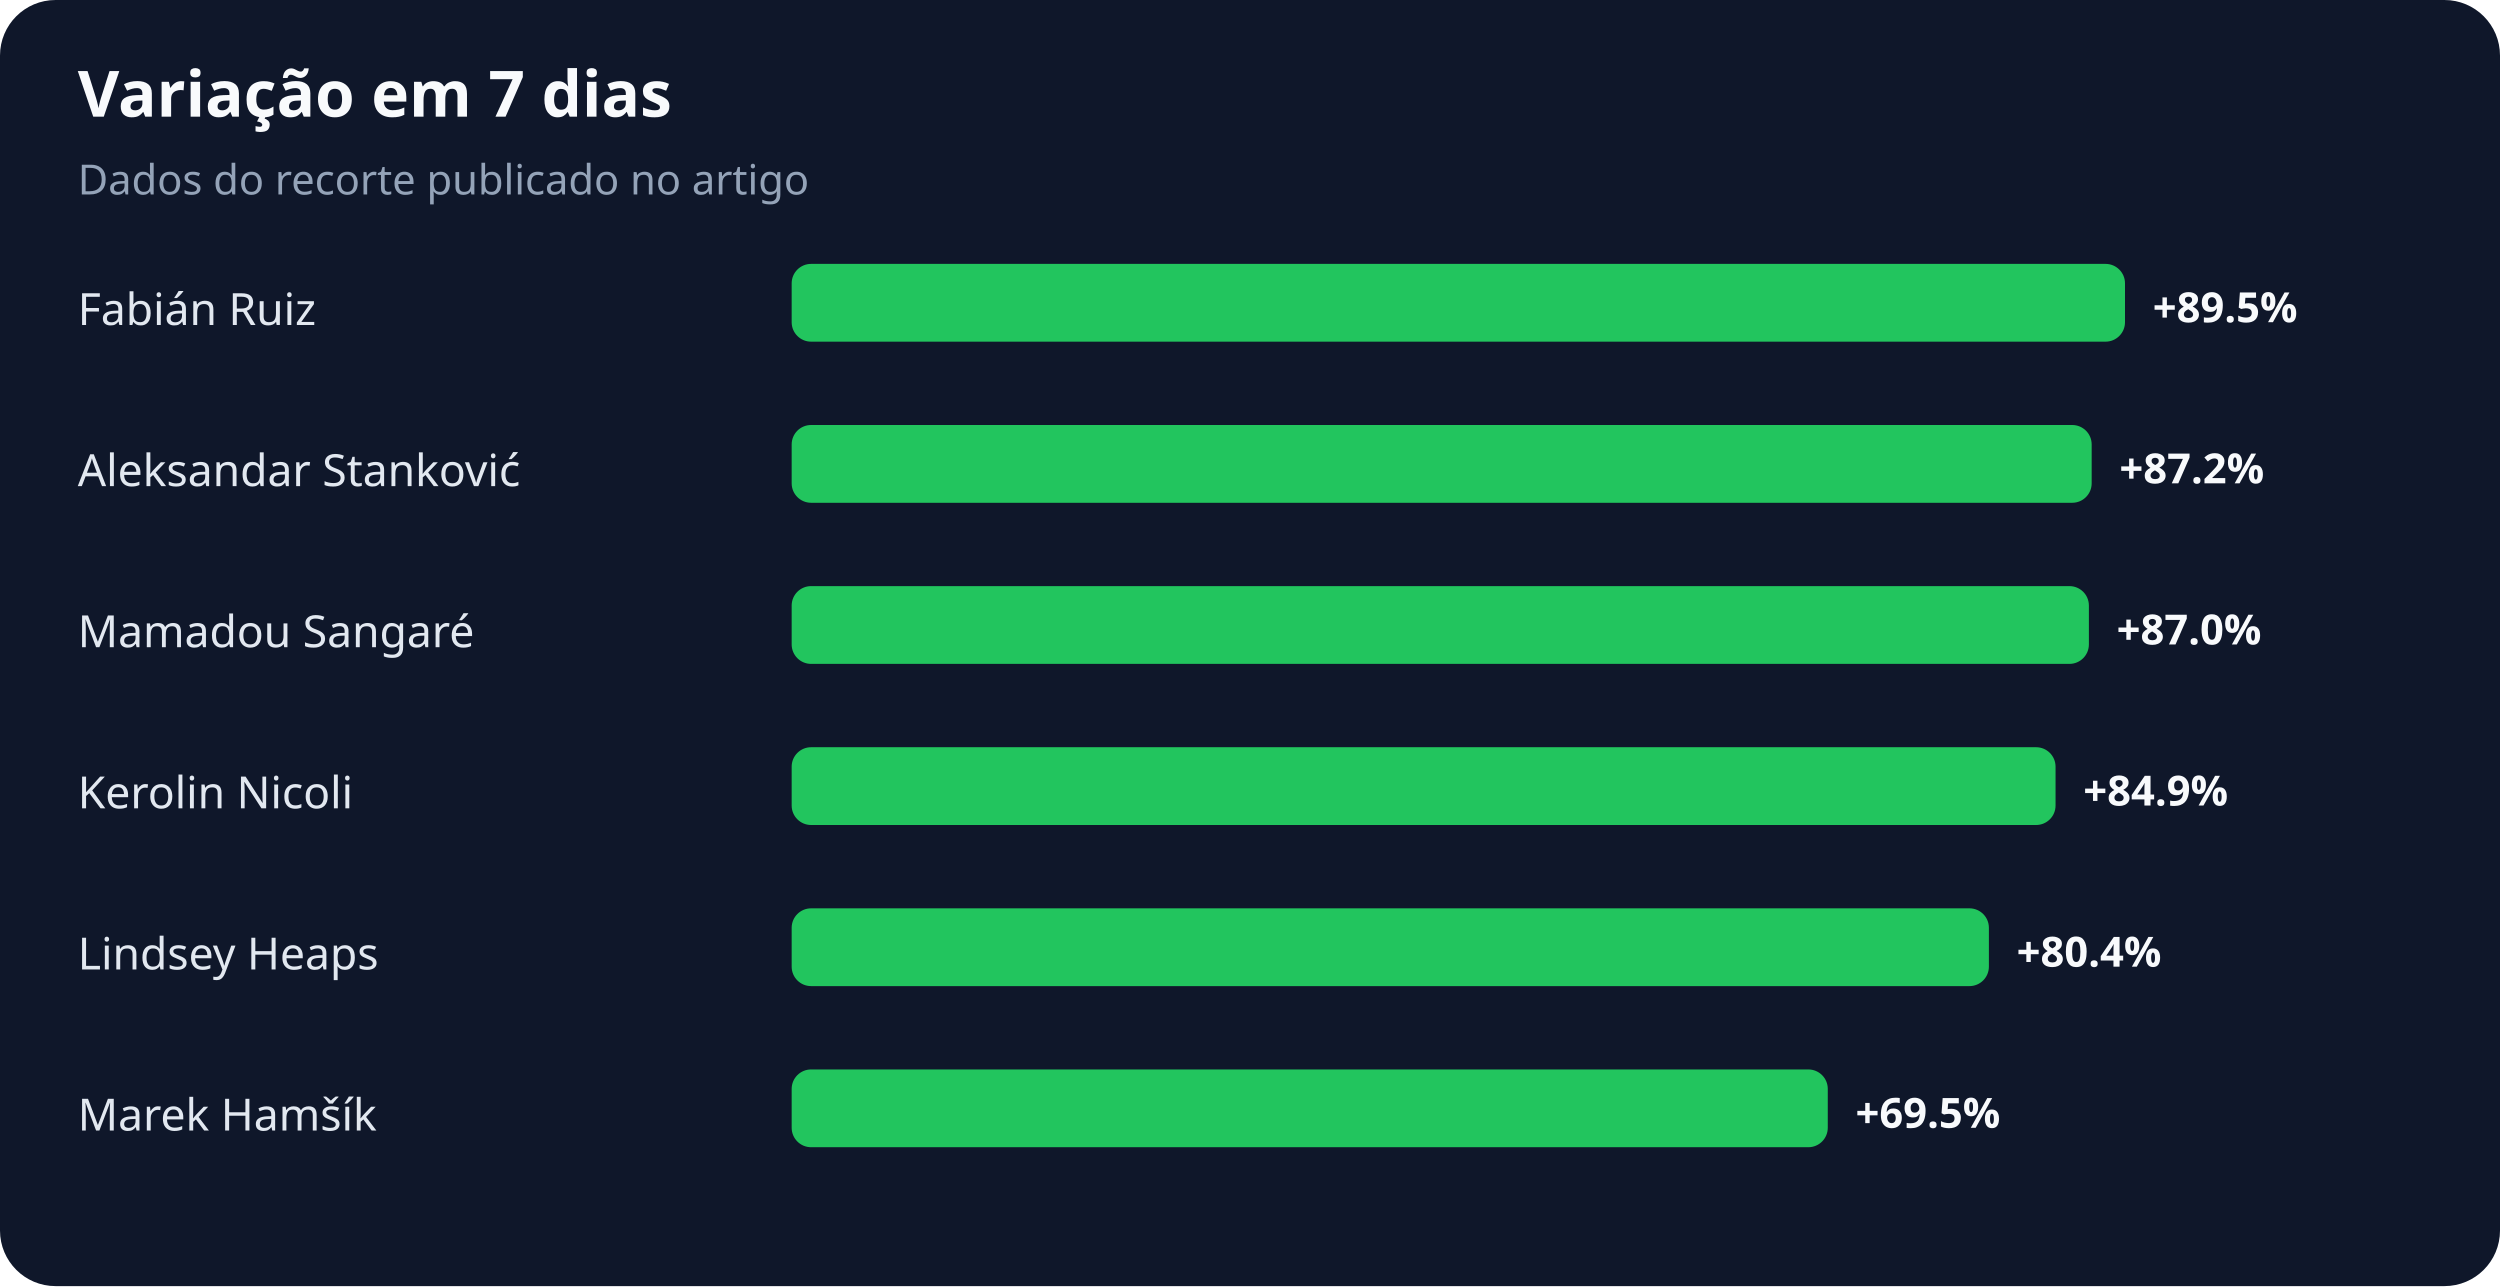
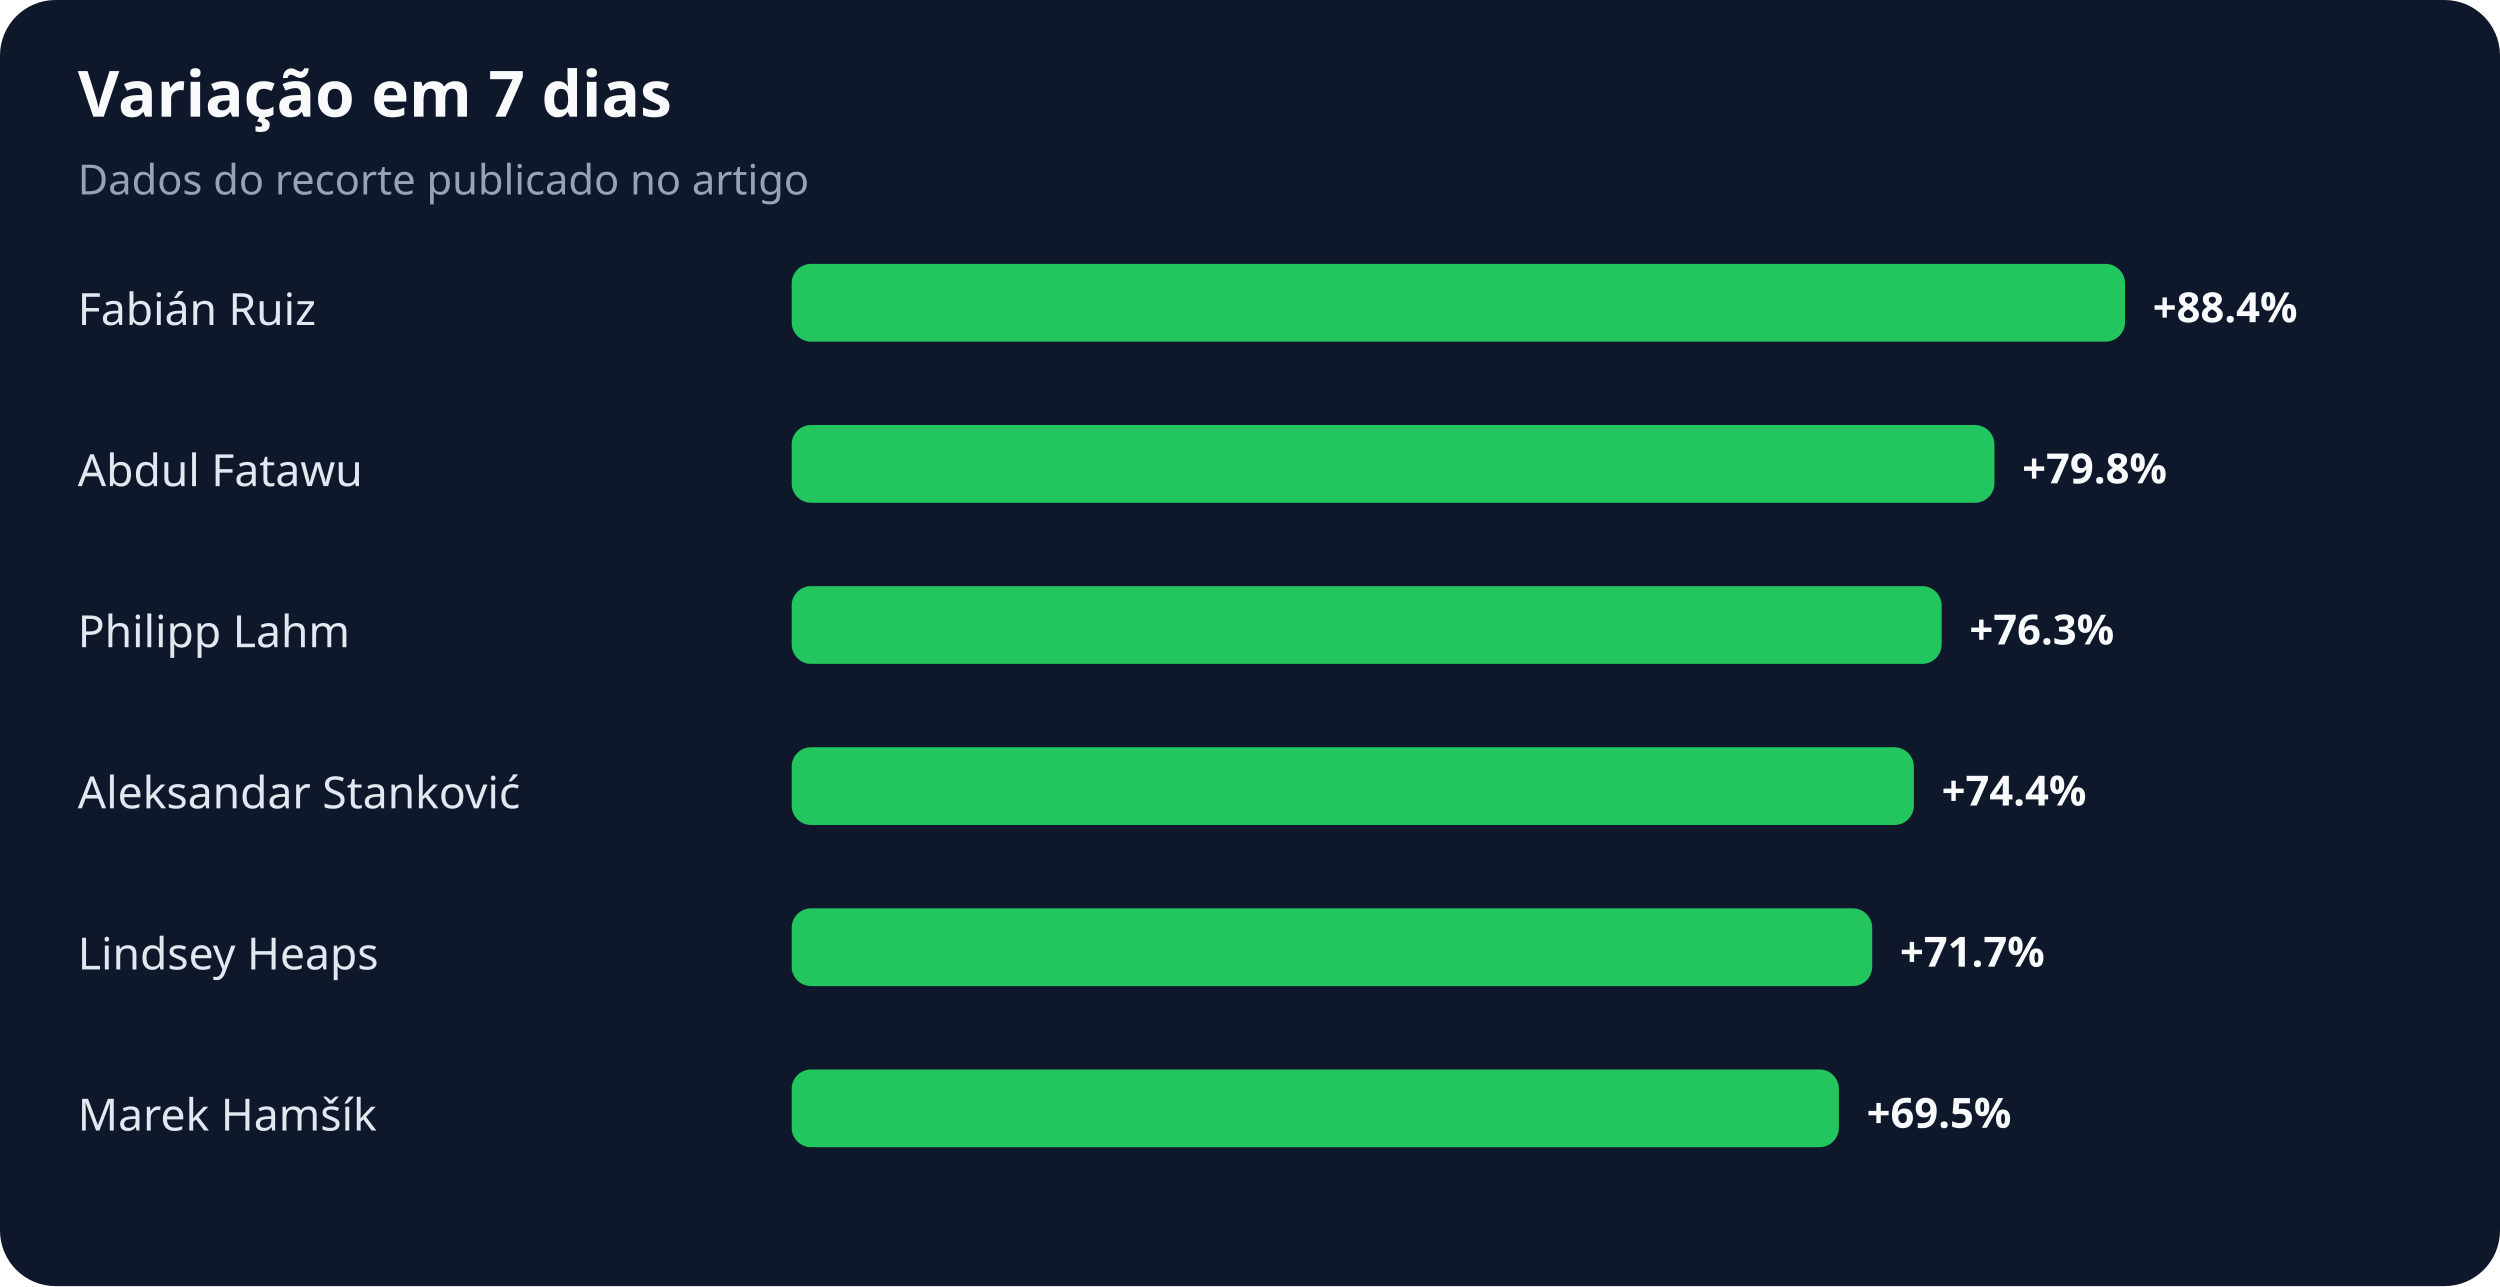
<svg xmlns="http://www.w3.org/2000/svg" width="900" height="463" viewBox="0 0 900 463" role="img" aria-labelledby="title desc">
  <rect width="100%" height="100%" rx="20" fill="#0f172a" />
  <text x="28" y="42" fill="#f8fafc" font-family="system-ui,sans-serif" font-size="23" font-weight="700">Variação em 7 dias</text>
  <text x="28" y="70" fill="#94a3b8" font-family="system-ui,sans-serif" font-size="15">Dados do recorte publicado no artigo</text>
  <text x="28" y="117" fill="#e2e8f0" font-family="system-ui,sans-serif" font-size="16">Fabián Ruiz</text>
  <rect x="285" y="95" width="480" height="28" rx="7" fill="#22c55e" />
-   <text x="775" y="116" fill="#f8fafc" font-family="system-ui,sans-serif" font-size="15" font-weight="700">+89.5%</text>
-   <text x="28" y="175" fill="#e2e8f0" font-family="system-ui,sans-serif" font-size="16">Aleksandar Stanković</text>
-   <rect x="285" y="153" width="468" height="28" rx="7" fill="#22c55e" />
-   <text x="763" y="174" fill="#f8fafc" font-family="system-ui,sans-serif" font-size="15" font-weight="700">+87.2%</text>
-   <text x="28" y="233" fill="#e2e8f0" font-family="system-ui,sans-serif" font-size="16">Mamadou Sangaré</text>
-   <rect x="285" y="211" width="467" height="28" rx="7" fill="#22c55e" />
-   <text x="762" y="232" fill="#f8fafc" font-family="system-ui,sans-serif" font-size="15" font-weight="700">+87.0%</text>
-   <text x="28" y="291" fill="#e2e8f0" font-family="system-ui,sans-serif" font-size="16">Kerolin Nicoli</text>
-   <rect x="285" y="269" width="455" height="28" rx="7" fill="#22c55e" />
-   <text x="750" y="290" fill="#f8fafc" font-family="system-ui,sans-serif" font-size="15" font-weight="700">+84.9%</text>
+   <text x="775" y="116" fill="#f8fafc" font-family="system-ui,sans-serif" font-size="15" font-weight="700">+88.4%</text>
+   <text x="28" y="175" fill="#e2e8f0" font-family="system-ui,sans-serif" font-size="16">Abdul Fatawu</text>
+   <rect x="285" y="153" width="433" height="28" rx="7" fill="#22c55e" />
+   <text x="728" y="174" fill="#f8fafc" font-family="system-ui,sans-serif" font-size="15" font-weight="700">+79.8%</text>
+   <text x="28" y="233" fill="#e2e8f0" font-family="system-ui,sans-serif" font-size="16">Philipp Lahm</text>
+   <rect x="285" y="211" width="414" height="28" rx="7" fill="#22c55e" />
+   <text x="709" y="232" fill="#f8fafc" font-family="system-ui,sans-serif" font-size="15" font-weight="700">+76.3%</text>
+   <text x="28" y="291" fill="#e2e8f0" font-family="system-ui,sans-serif" font-size="16">Aleksandar Stanković</text>
+   <rect x="285" y="269" width="404" height="28" rx="7" fill="#22c55e" />
+   <text x="699" y="290" fill="#f8fafc" font-family="system-ui,sans-serif" font-size="15" font-weight="700">+74.4%</text>
  <text x="28" y="349" fill="#e2e8f0" font-family="system-ui,sans-serif" font-size="16">Lindsey Heaps</text>
-   <rect x="285" y="327" width="431" height="28" rx="7" fill="#22c55e" />
-   <text x="726" y="348" fill="#f8fafc" font-family="system-ui,sans-serif" font-size="15" font-weight="700">+80.4%</text>
+   <rect x="285" y="327" width="389" height="28" rx="7" fill="#22c55e" />
+   <text x="684" y="348" fill="#f8fafc" font-family="system-ui,sans-serif" font-size="15" font-weight="700">+71.7%</text>
  <text x="28" y="407" fill="#e2e8f0" font-family="system-ui,sans-serif" font-size="16">Marek Hamšík</text>
-   <rect x="285" y="385" width="373" height="28" rx="7" fill="#22c55e" />
-   <text x="668" y="406" fill="#f8fafc" font-family="system-ui,sans-serif" font-size="15" font-weight="700">+69.5%</text>
+   <rect x="285" y="385" width="377" height="28" rx="7" fill="#22c55e" />
+   <text x="672" y="406" fill="#f8fafc" font-family="system-ui,sans-serif" font-size="15" font-weight="700">+69.5%</text>
</svg>
